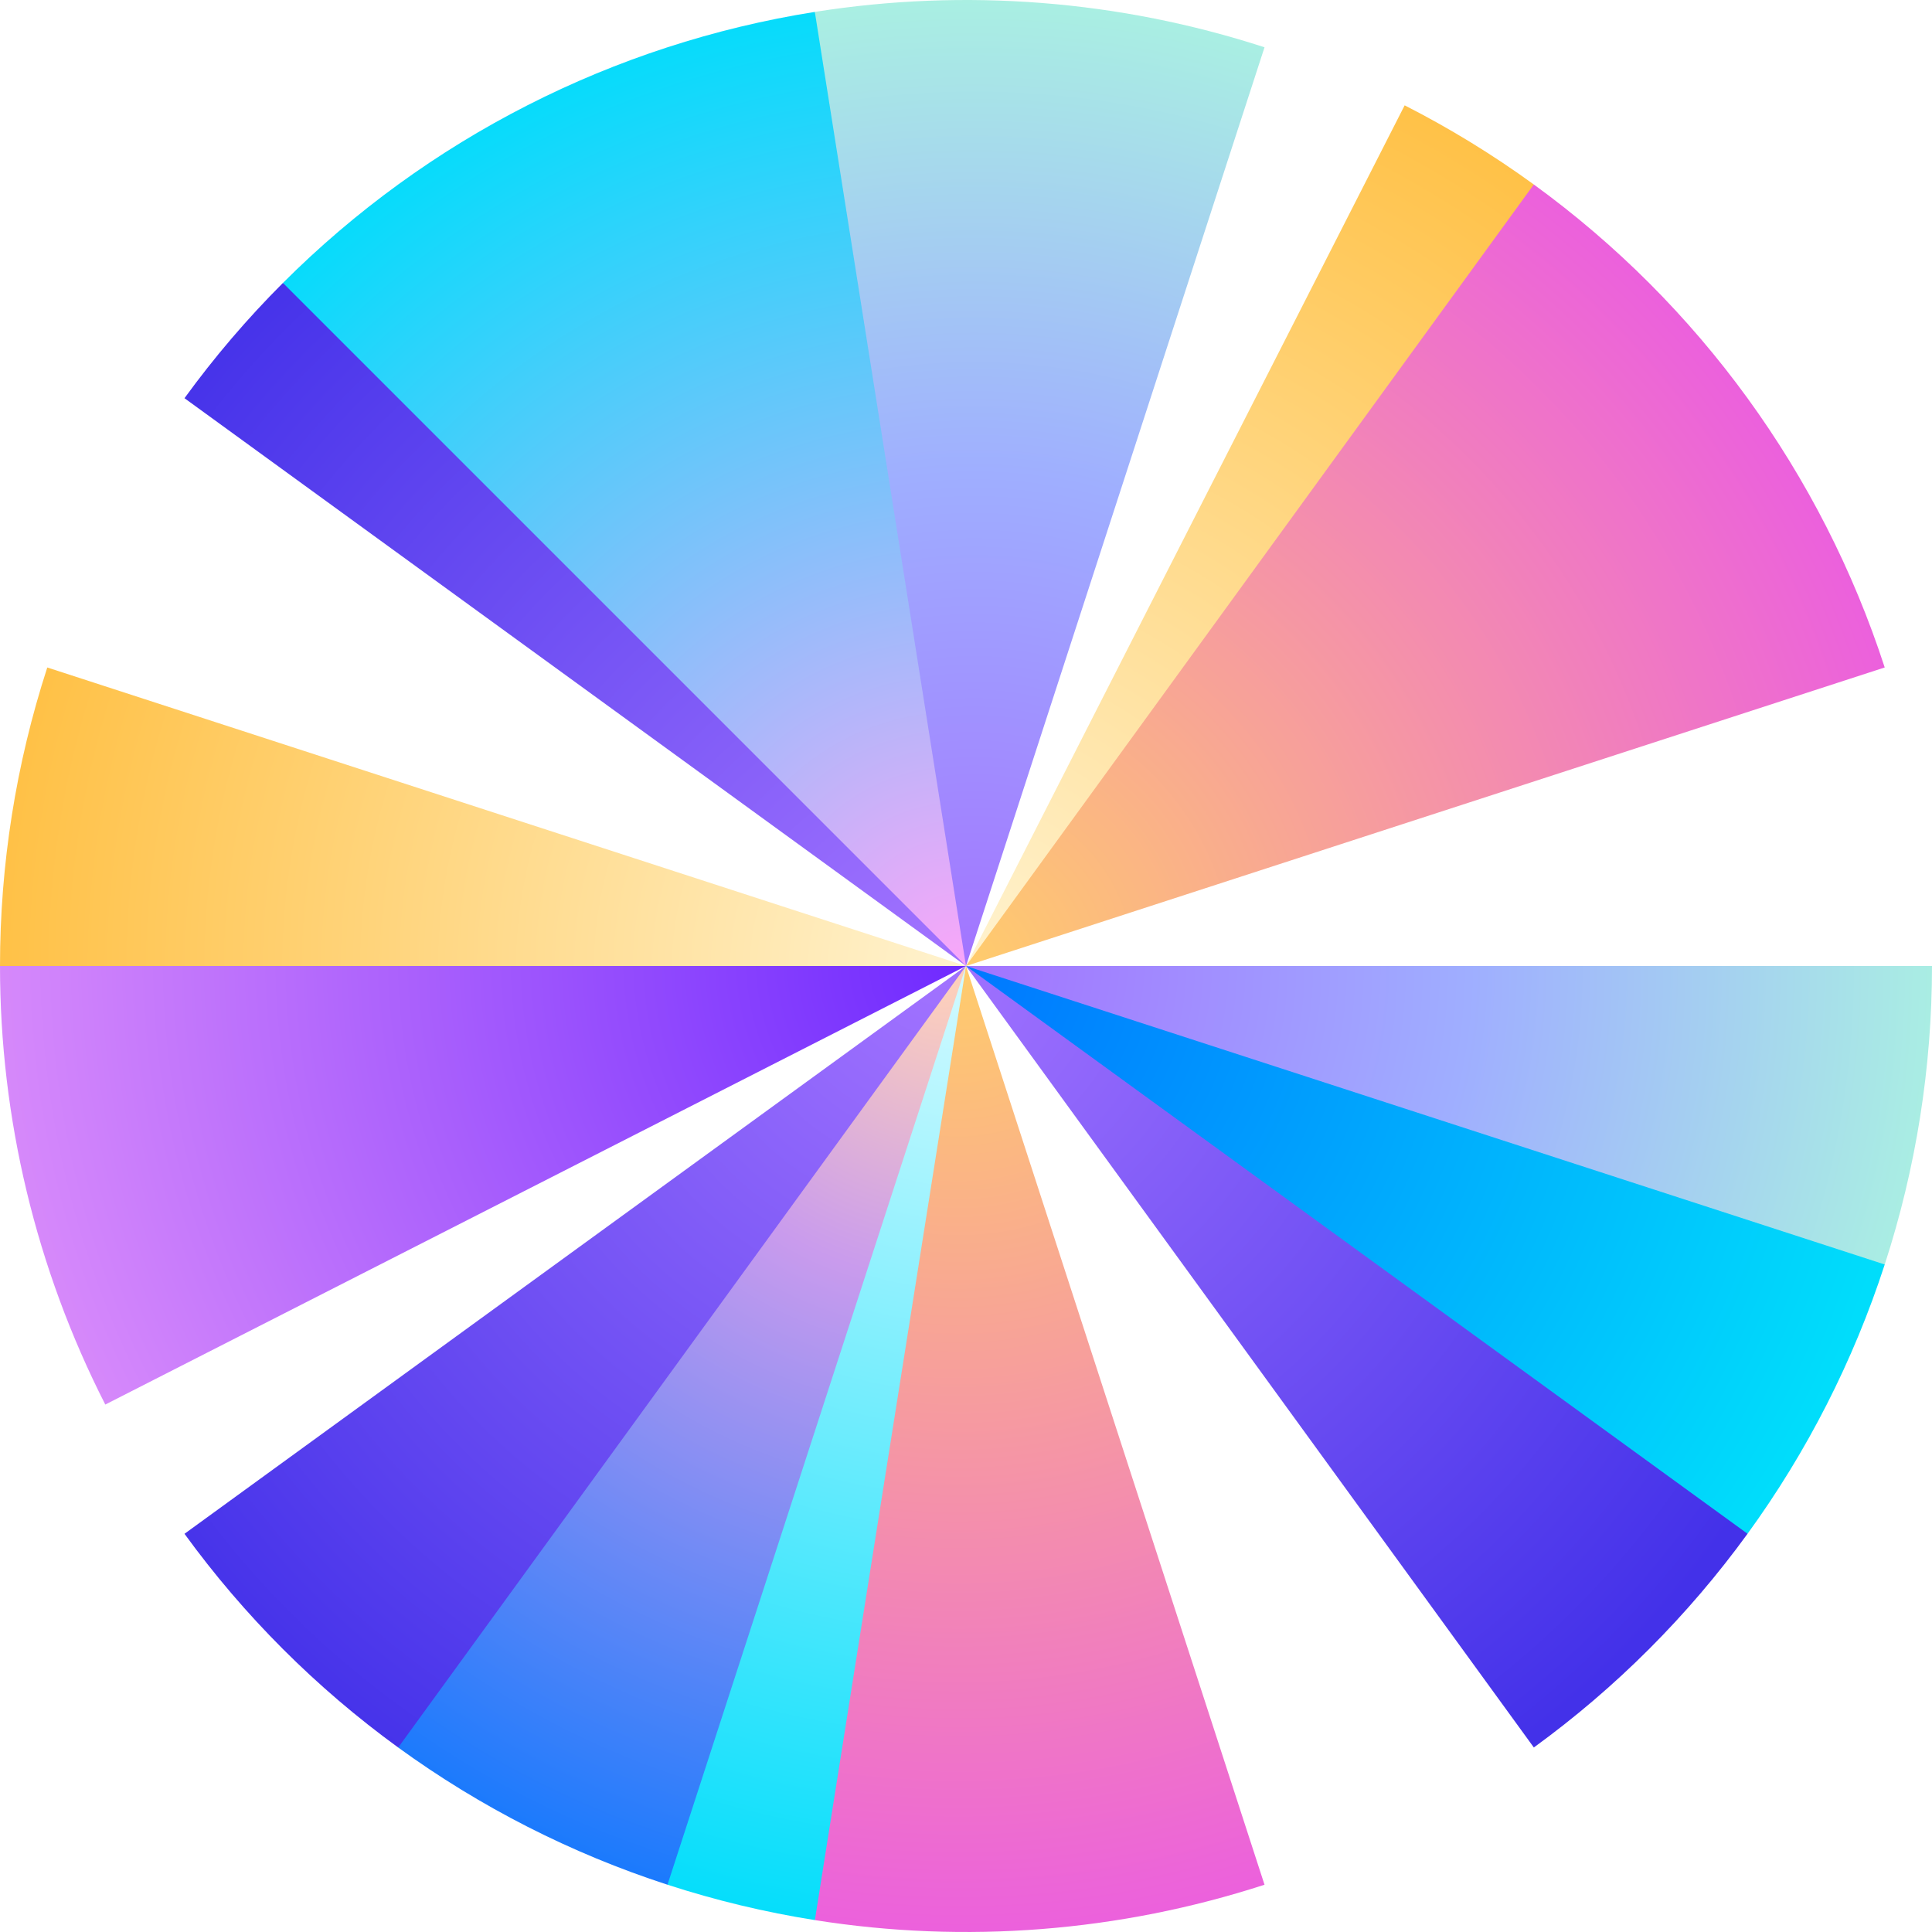
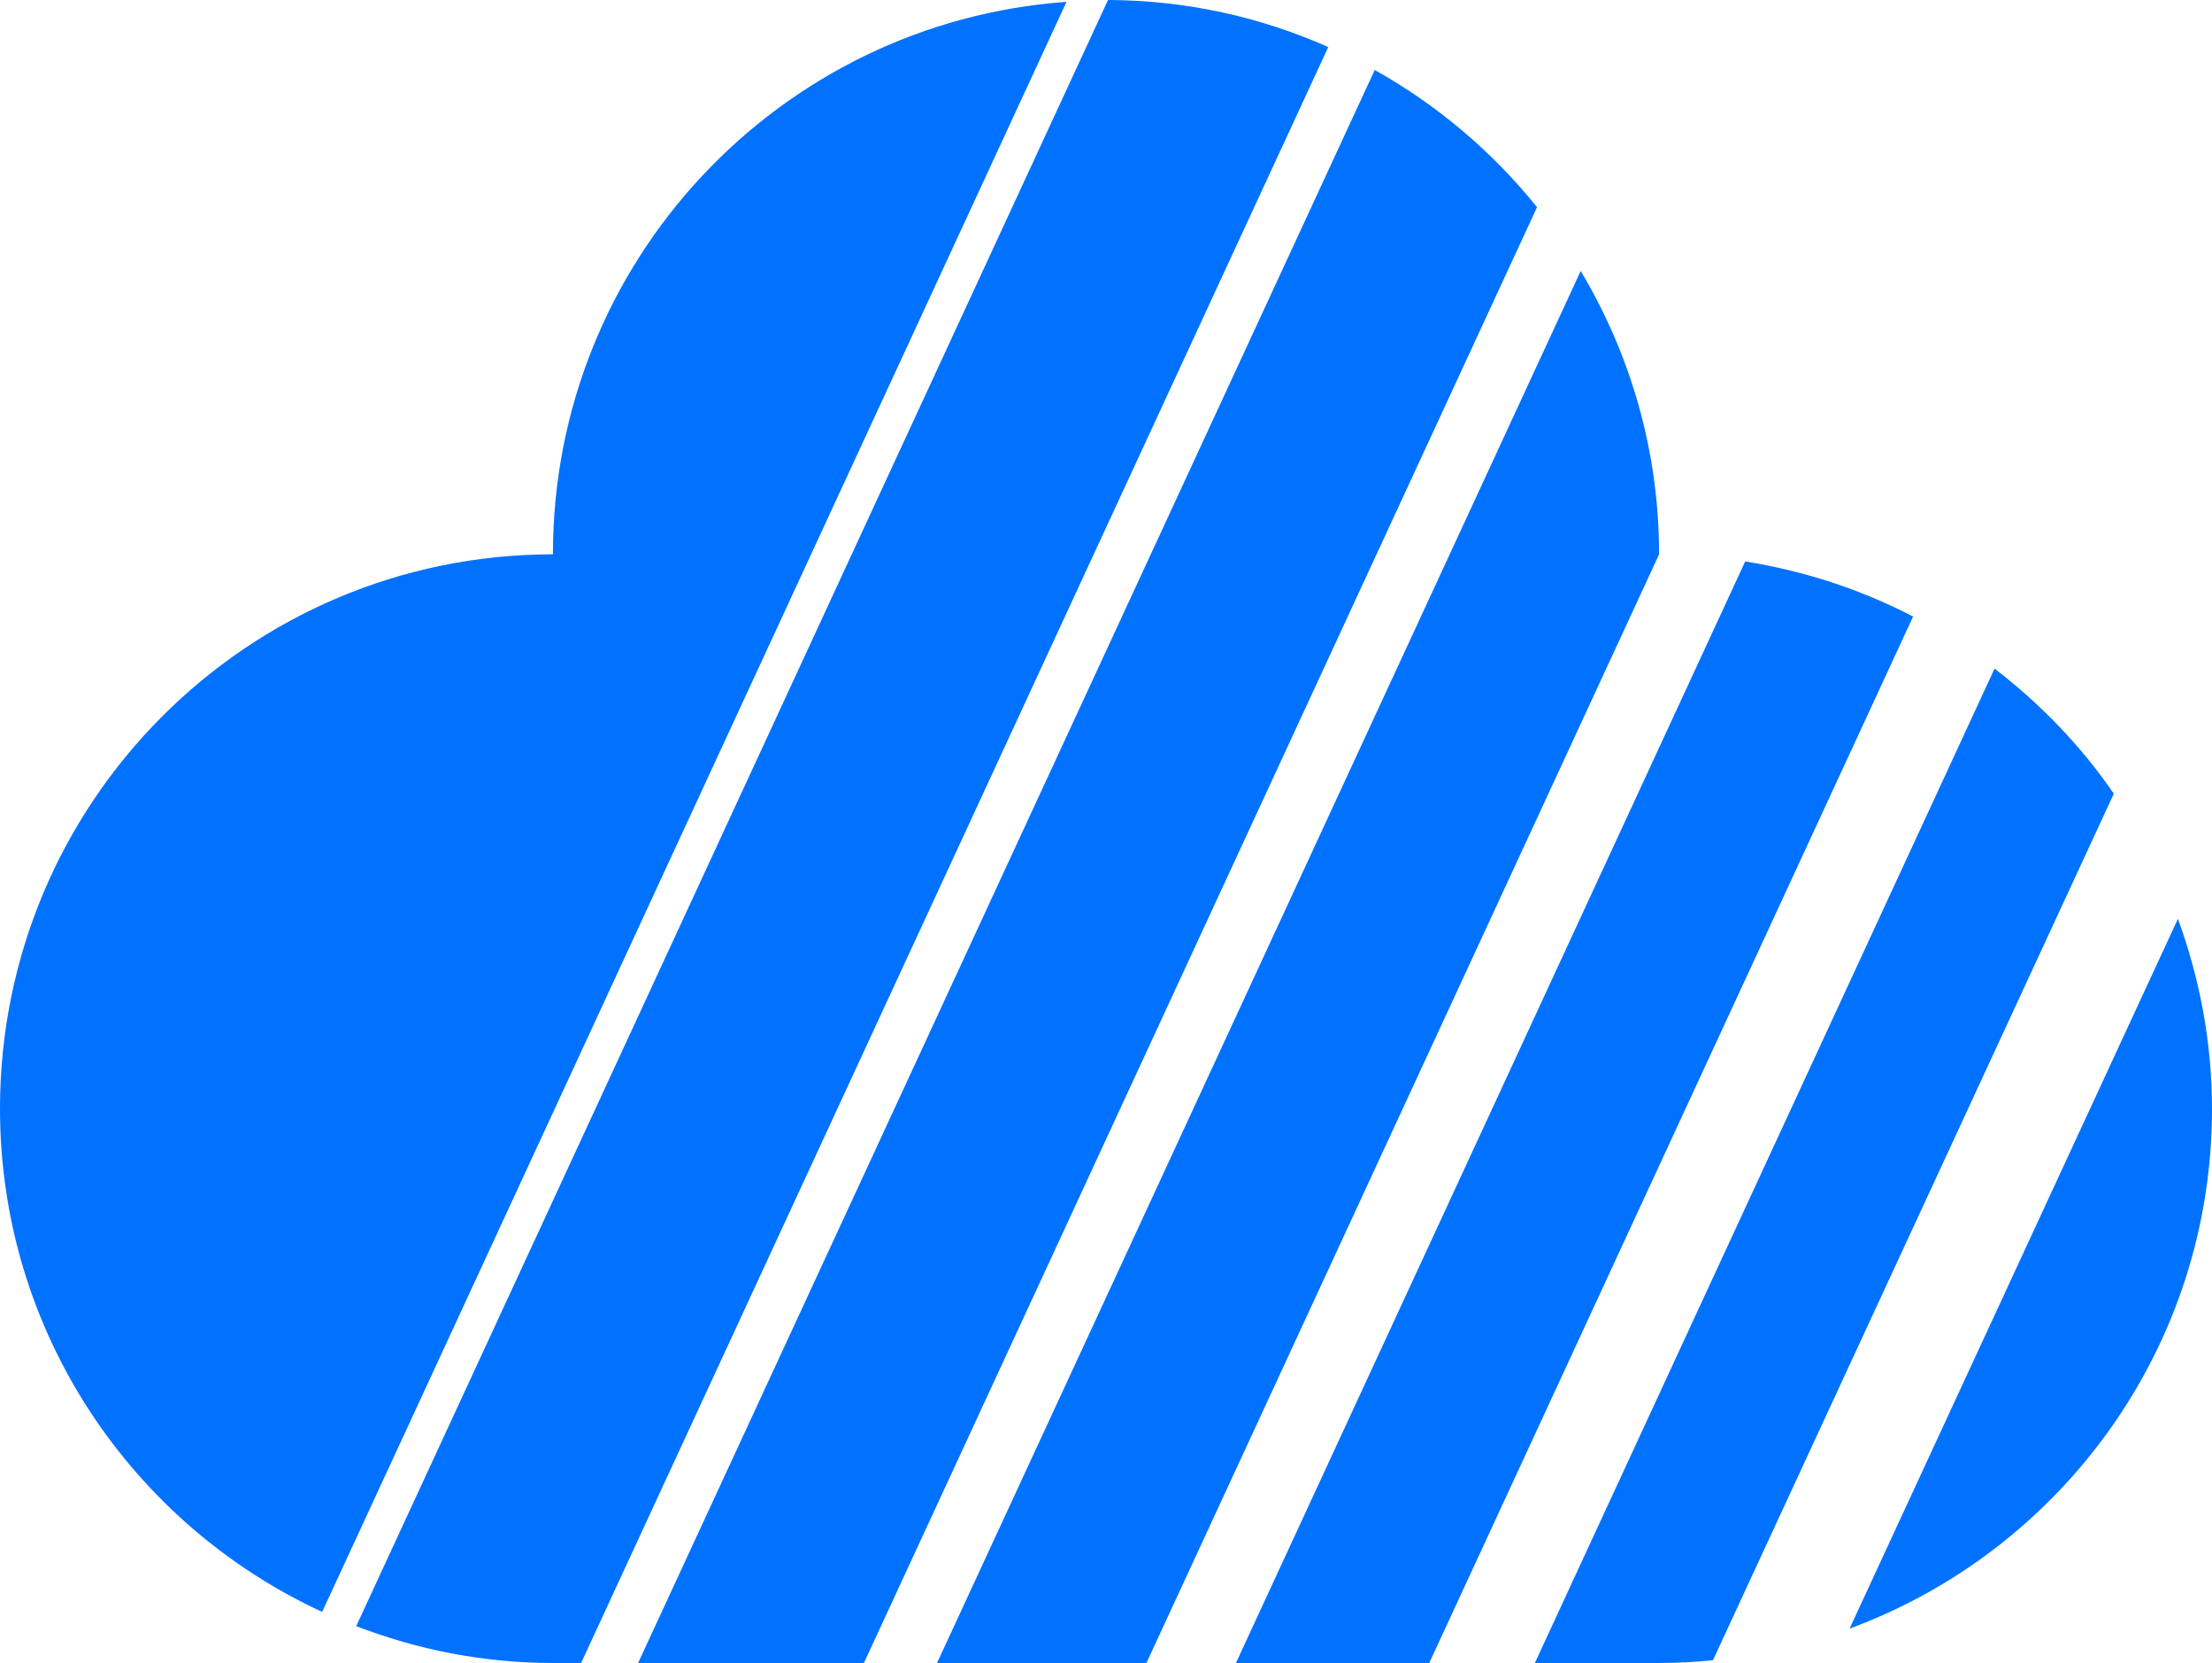
- <svg xmlns="http://www.w3.org/2000/svg" viewBox="0 0 483.182 483.182">
-   <radialGradient id="logo_sky_svg__a" cx="-2160.505" cy="779.083" r="1" gradientTransform="rotate(40.81 516870.69 -610703.903)scale(-243.0539 243.0536)" gradientUnits="userSpaceOnUse">
-     <stop offset="0" stop-color="#a273ff" />
-     <stop offset="1" stop-color="#4331e9" />
-   </radialGradient>
-   <path fill="url(#logo_sky_svg__a)" d="M46.14 99.587A241.6 241.6 0 0 1 70.76 70.76l3.003 1.655 166.25 167.143 1.578 2.033z" />
-   <radialGradient id="logo_sky_svg__b" cx="-2156.328" cy="774.066" r="1" gradientTransform="rotate(81.005 378803.688 -216258.05)scale(-247.3895 247.3889)" gradientUnits="userSpaceOnUse">
-     <stop offset="0" stop-color="#f7a7f9" />
-     <stop offset="1" stop-color="#00ddfb" />
-   </radialGradient>
-   <path fill="url(#logo_sky_svg__b)" d="M70.76 70.76A241.6 241.6 0 0 1 203.798 2.974l1.67 4.594 36.123 230.82v3.203z" />
-   <radialGradient id="logo_sky_svg__c" cx="241.59" cy="835.592" r="247.565" gradientTransform="translate(0 -594)" gradientUnits="userSpaceOnUse">
-     <stop offset="0" stop-color="#fff3d0" />
-     <stop offset="1" stop-color="#ffc044" />
-   </radialGradient>
-   <path fill="url(#logo_sky_svg__c)" d="M351.297 26.345A241.6 241.6 0 0 1 383.6 46.143l-.432 3.763-140.702 190.985-.875.7z" />
-   <radialGradient id="logo_sky_svg__d" cx="-2155.016" cy="773.388" r="1.003" gradientTransform="matrix(0 -247.1404 -247.14 0 191376.566 -532350.146)" gradientUnits="userSpaceOnUse">
-     <stop offset="0" stop-color="#a273ff" />
-     <stop offset=".5" stop-color="#9faeff" />
-     <stop offset="1" stop-color="#aaf2e1" />
-   </radialGradient>
-   <path fill="url(#logo_sky_svg__d)" d="M483.182 241.591c0 25.351-3.99 50.545-11.824 74.656l-5.714.92-222.276-74.67-1.777-.906z" />
-   <radialGradient id="logo_sky_svg__e" cx="-2142.22" cy="784.293" r="1" gradientTransform="rotate(215.99 232722.482 182457.4)scale(-246.4331 246.4333)" gradientUnits="userSpaceOnUse">
-     <stop offset="0" stop-color="#0075ff" />
-     <stop offset="1" stop-color="#00ddfb" />
-   </radialGradient>
-   <path fill="url(#logo_sky_svg__e)" d="M471.36 316.242a241.6 241.6 0 0 1-34.314 67.348l-5.506-.934-188.807-139.879-1.142-1.186z" />
-   <radialGradient id="logo_sky_svg__f" cx="-2147.804" cy="790.788" r="1" gradientTransform="matrix(0 247.3404 247.34 0 -195351.984 531480.438)" gradientUnits="userSpaceOnUse">
-     <stop offset="0" stop-color="#ffcd6b" />
-     <stop offset="1" stop-color="#eb5edf" />
-   </radialGradient>
-   <path fill="url(#logo_sky_svg__f)" d="M316.247 471.358a241.6 241.6 0 0 1-112.45 8.85l-1.507-4.631L240.502 245.7l1.089-4.11z" />
-   <radialGradient id="logo_sky_svg__g" cx="-2147.812" cy="790.77" r="1" gradientTransform="matrix(0 247.8524 247.852 0 -195752.422 532581.938)" gradientUnits="userSpaceOnUse">
-     <stop offset="0" stop-color="#d4faff" />
-     <stop offset="1" stop-color="#00ddfb" />
-   </radialGradient>
-   <path fill="url(#logo_sky_svg__g)" d="M203.798 480.208a241.6 241.6 0 0 1-36.862-8.85l-.667-5.587 73.945-221.659 1.377-2.52z" />
-   <radialGradient id="logo_sky_svg__h" cx="-2151.664" cy="790.881" r="1" gradientTransform="rotate(114.172 -352626.045 79883.03)scale(264.8077 -264.8076)" gradientUnits="userSpaceOnUse">
-     <stop offset="0" stop-color="#ffd2b9" />
-     <stop offset=".29" stop-color="#c99bed" />
-     <stop offset="1" stop-color="#0075ff" />
-   </radialGradient>
-   <path fill="url(#logo_sky_svg__h)" d="M166.936 471.358a241.6 241.6 0 0 1-67.349-34.316v-4.372l139.537-188.616 2.467-2.463z" />
-   <radialGradient id="logo_sky_svg__i" cx="-2158.094" cy="784.862" r="1" gradientTransform="matrix(-321.801 0 0 321.8007 -694235.188 -252327.406)" gradientUnits="userSpaceOnUse">
-     <stop offset="0" stop-color="#6d28ff" />
-     <stop offset="1" stop-color="#f7a7f9" />
-   </radialGradient>
-   <path fill="url(#logo_sky_svg__i)" d="M26.332 351.27A241.6 241.6 0 0 1 0 241.592l3.09-1.14h230.686l7.815 1.14z" />
-   <radialGradient id="logo_sky_svg__j" cx="-2155.017" cy="773.387" r="1" gradientTransform="matrix(0 -247.1404 -247.14 0 191376.566 -532350.146)" gradientUnits="userSpaceOnUse">
-     <stop offset="0" stop-color="#a273ff" />
-     <stop offset=".5" stop-color="#9faeff" />
-     <stop offset="1" stop-color="#aaf2e1" />
-   </radialGradient>
-   <path fill="url(#logo_sky_svg__j)" d="M203.784 2.977a241.6 241.6 0 0 1 112.466 8.849L241.59 241.59z" />
-   <radialGradient id="logo_sky_svg__k" cx="-1431.6" cy="-5.797" r="1" gradientTransform="matrix(0 247.3404 -247.34 0 -1192.19 354334.094)" gradientUnits="userSpaceOnUse">
-     <stop offset="0" stop-color="#ffcd6b" />
-     <stop offset="1" stop-color="#eb5edf" />
-   </radialGradient>
-   <path fill="url(#logo_sky_svg__k)" d="M383.596 46.14a241.6 241.6 0 0 1 87.76 120.788L241.591 241.59z" />
-   <radialGradient id="logo_sky_svg__l" cx="-2160.505" cy="779.083" r="1" gradientTransform="rotate(40.81 516870.69 -610703.903)scale(-243.0539 243.0536)" gradientUnits="userSpaceOnUse">
-     <stop offset="0" stop-color="#a273ff" />
-     <stop offset="1" stop-color="#4331e9" />
-   </radialGradient>
-   <path fill="url(#logo_sky_svg__l)" d="M99.587 437.042a241.6 241.6 0 0 1-53.447-53.448l195.45-142.003z" />
-   <radialGradient id="logo_sky_svg__m" cx="-2160.099" cy="785.693" r="1" gradientTransform="matrix(-247.559 0 0 247.5584 -534510.25 -194263.234)" gradientUnits="userSpaceOnUse">
-     <stop offset="0" stop-color="#fff3d0" />
-     <stop offset="1" stop-color="#ffc044" />
-   </radialGradient>
-   <path fill="url(#logo_sky_svg__m)" d="M0 241.591c0-25.352 3.99-50.545 11.824-74.656l229.767 74.656z" />
-   <radialGradient id="logo_sky_svg__n" cx="-2160.505" cy="779.083" r="1" gradientTransform="rotate(40.81 516870.69 -610703.903)scale(-243.0539 243.0536)" gradientUnits="userSpaceOnUse">
-     <stop offset="0" stop-color="#a273ff" />
-     <stop offset="1" stop-color="#4331e9" />
-   </radialGradient>
-   <path fill="url(#logo_sky_svg__n)" d="M437.05 383.584a241.6 241.6 0 0 1-53.445 53.451L241.59 241.591z" />
+ <svg xmlns="http://www.w3.org/2000/svg" viewBox="0 0 714.1 537">
+   <path fill="#0072ff" d="M617.6 199.1 461.4 537H399l164.4-355.7c19.3 3.1 37.5 9.1 54.2 17.8M344.3.6 104 520.5C42.7 492.2 0 430.2 0 358c0-98.9 79.9-179 178.5-179C178.5 84.4 251.7 7.2 344.3.6M535.6 179 370.1 537h-67.6L510.3 87.5c16 26.8 25.3 58 25.3 91.5m61.5 346.9 106-229.2c7 19.2 11 39.8 11 61.4 0 77-48.7 142.6-117 167.8m46.8-310c14.8 11.4 27.9 24.9 38.5 40.4L553 536.1c-5.7.6-11.6.9-17.4.9h-40.1zM357.7 0c25.3.1 49.3 5.5 71.1 15.2L187.6 537h-9.1c-22.4 0-43.8-4.3-63.5-11.9zm138.5 66.9L278.9 537H206L443.8 22.6c20.2 11.3 38 26.4 52.4 44.3" />
</svg>
